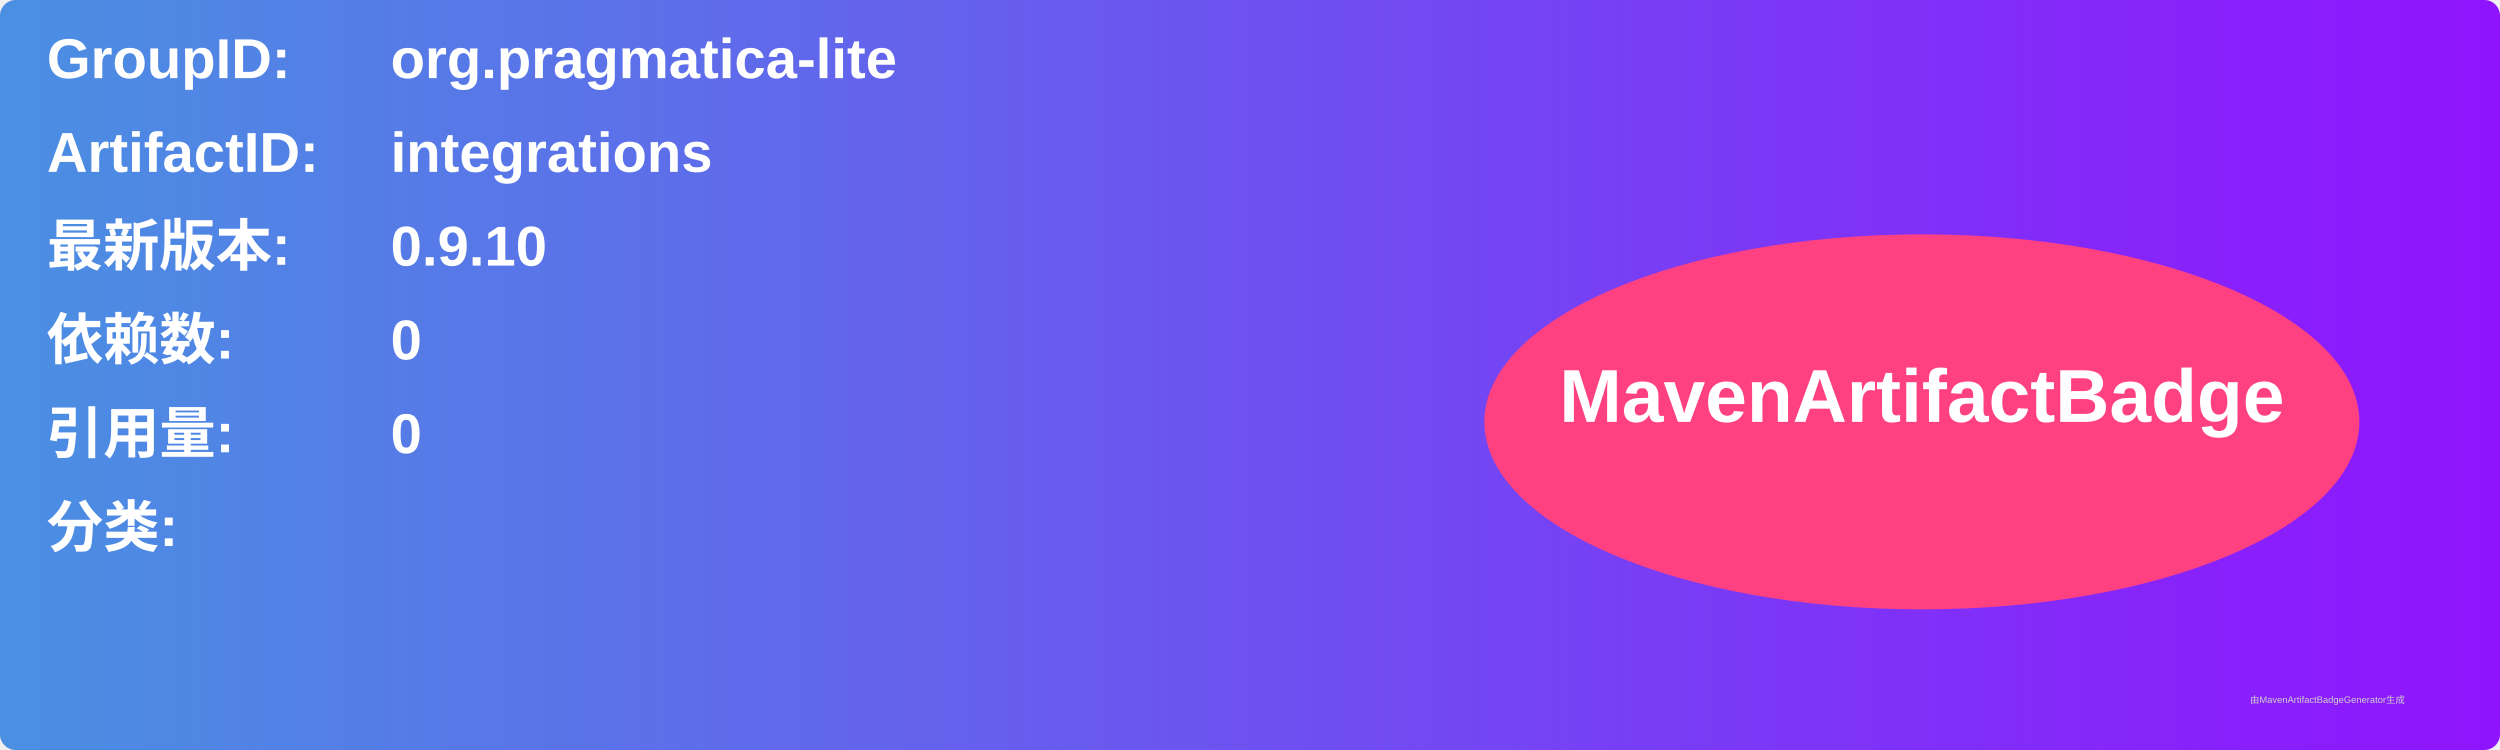
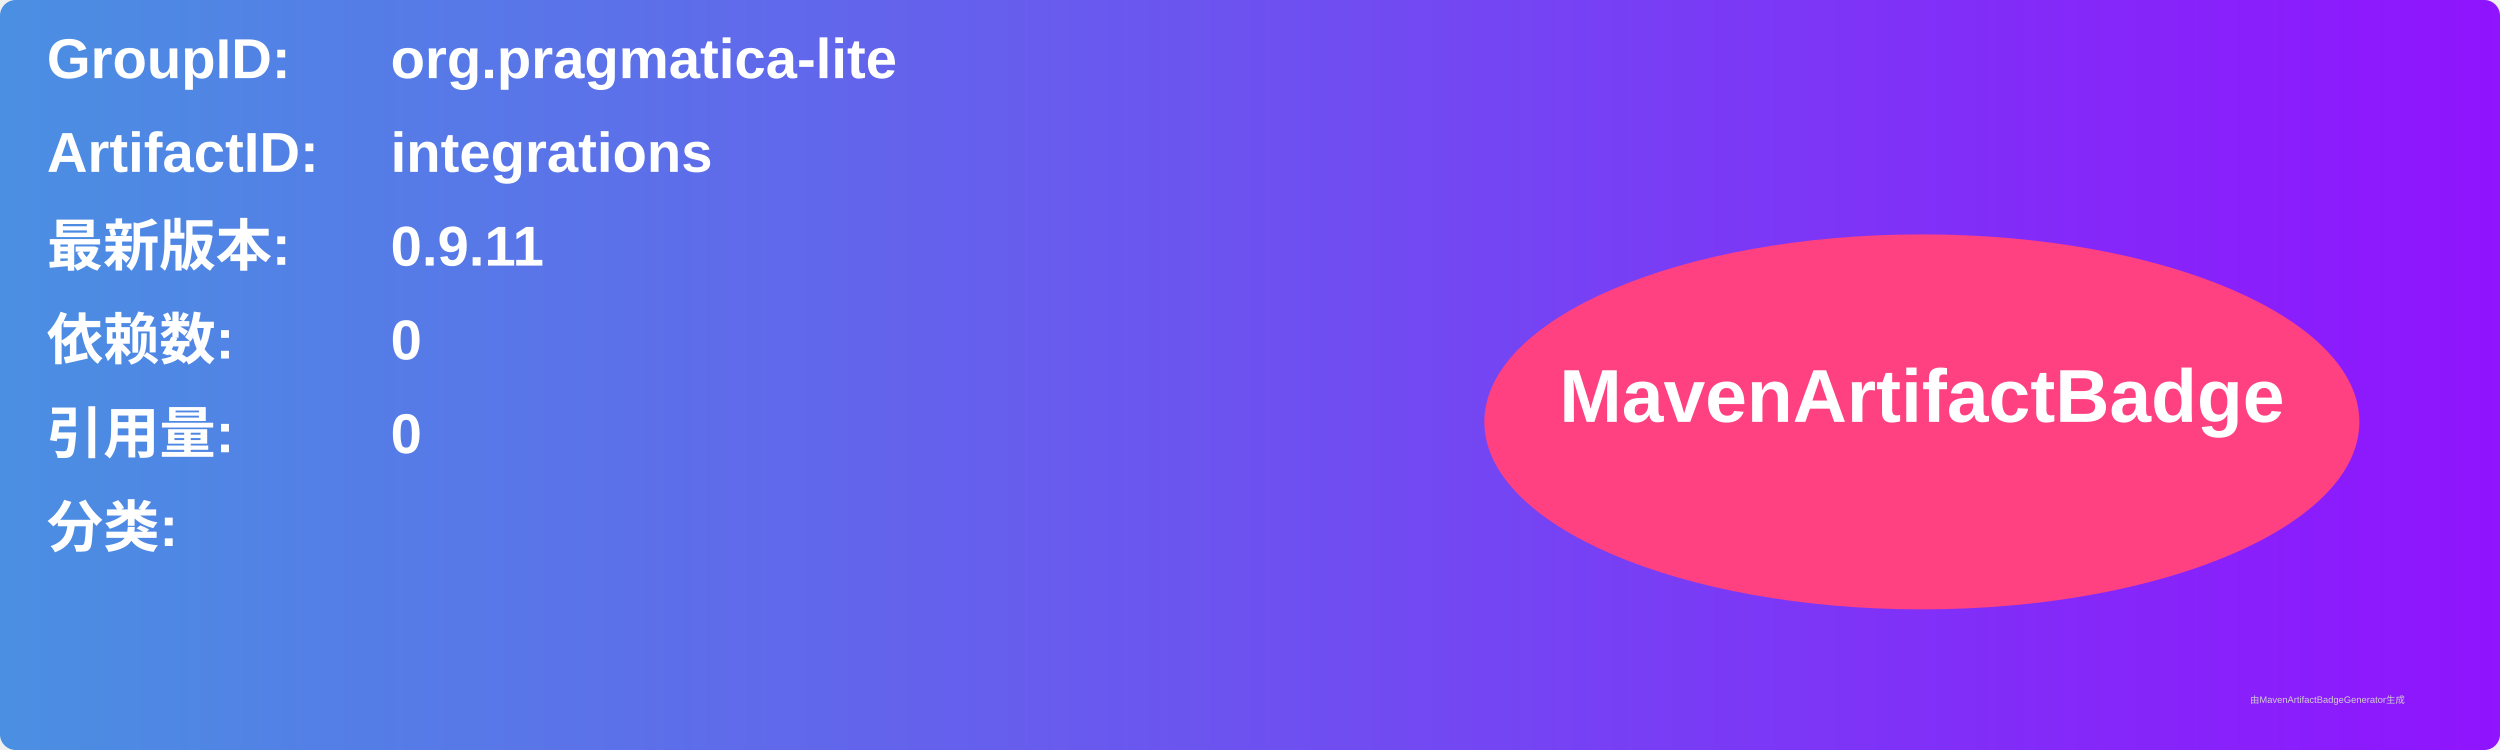
<svg xmlns="http://www.w3.org/2000/svg" width="800" height="240" viewBox="0 0 800 240">
  <linearGradient id="grad" x1="0%" y1="0%" x2="100%" y2="0%">
    <stop offset="0%" stop-color="#4a90e2" />
    <stop offset="100%" stop-color="#9013fe" />
  </linearGradient>
  <rect width="100%" height="100%" rx="5" ry="5" fill="url(#grad)" />
  <g transform="translate(15, 15)">
    <text x="0" y="10" font-family="Arial" font-size="18" fill="white" font-weight="bold" width="260">GroupID:</text>
    <text x="110" y="10" font-family="Arial" font-size="18" fill="white" font-weight="bold" width="460">org.pragmatica-lite</text>
    <text x="0" y="40" font-family="Arial" font-size="18" fill="white" font-weight="bold" width="260">ArtifactID:</text>
    <text x="110" y="40" font-family="Arial" font-size="18" fill="white" font-weight="bold" width="460">integrations</text>
    <text x="0" y="70" font-family="Arial" font-size="18" fill="white" font-weight="bold">最新版本:</text>
    <text x="110" y="70" font-family="Arial" font-size="18" fill="white" font-weight="bold">
-       <tspan font-weight="bold">0.9.10</tspan>
+       <tspan font-weight="bold">0.9.11</tspan>
    </text>
    <text x="0" y="100" font-family="Arial" font-size="18" fill="white" font-weight="bold">依赖数: </text>
    <text x="110" y="100" font-family="Arial" font-size="18" fill="white">
      <tspan font-weight="bold">0</tspan>
    </text>
    <text x="0" y="130" font-family="Arial" font-size="18" fill="white" font-weight="bold">引用量: </text>
    <text x="110" y="130" font-family="Arial" font-size="18" fill="white">
      <tspan font-weight="bold">0</tspan>
    </text>
    <text x="0" y="160" font-family="Arial" font-size="18" fill="white" font-weight="bold">分类:</text>
    <text x="10" y="190" font-family="Arial" font-size="10" fill="white">
      <tspan font-weight="bold" />
    </text>
    <ellipse cx="600" cy="120" rx="140" ry="60" fill="#ff4081" />
    <text x="600" y="120" text-anchor="middle" font-family="Arial" font-size="24" fill="white" font-weight="bold">MavenArtifactBadge</text>
  </g>
  <text x="720" y="225" font-family="Arial" font-size="3" fill="#d0d0d0">由MavenArtifactBadgeGenerator生成</text>
</svg>
